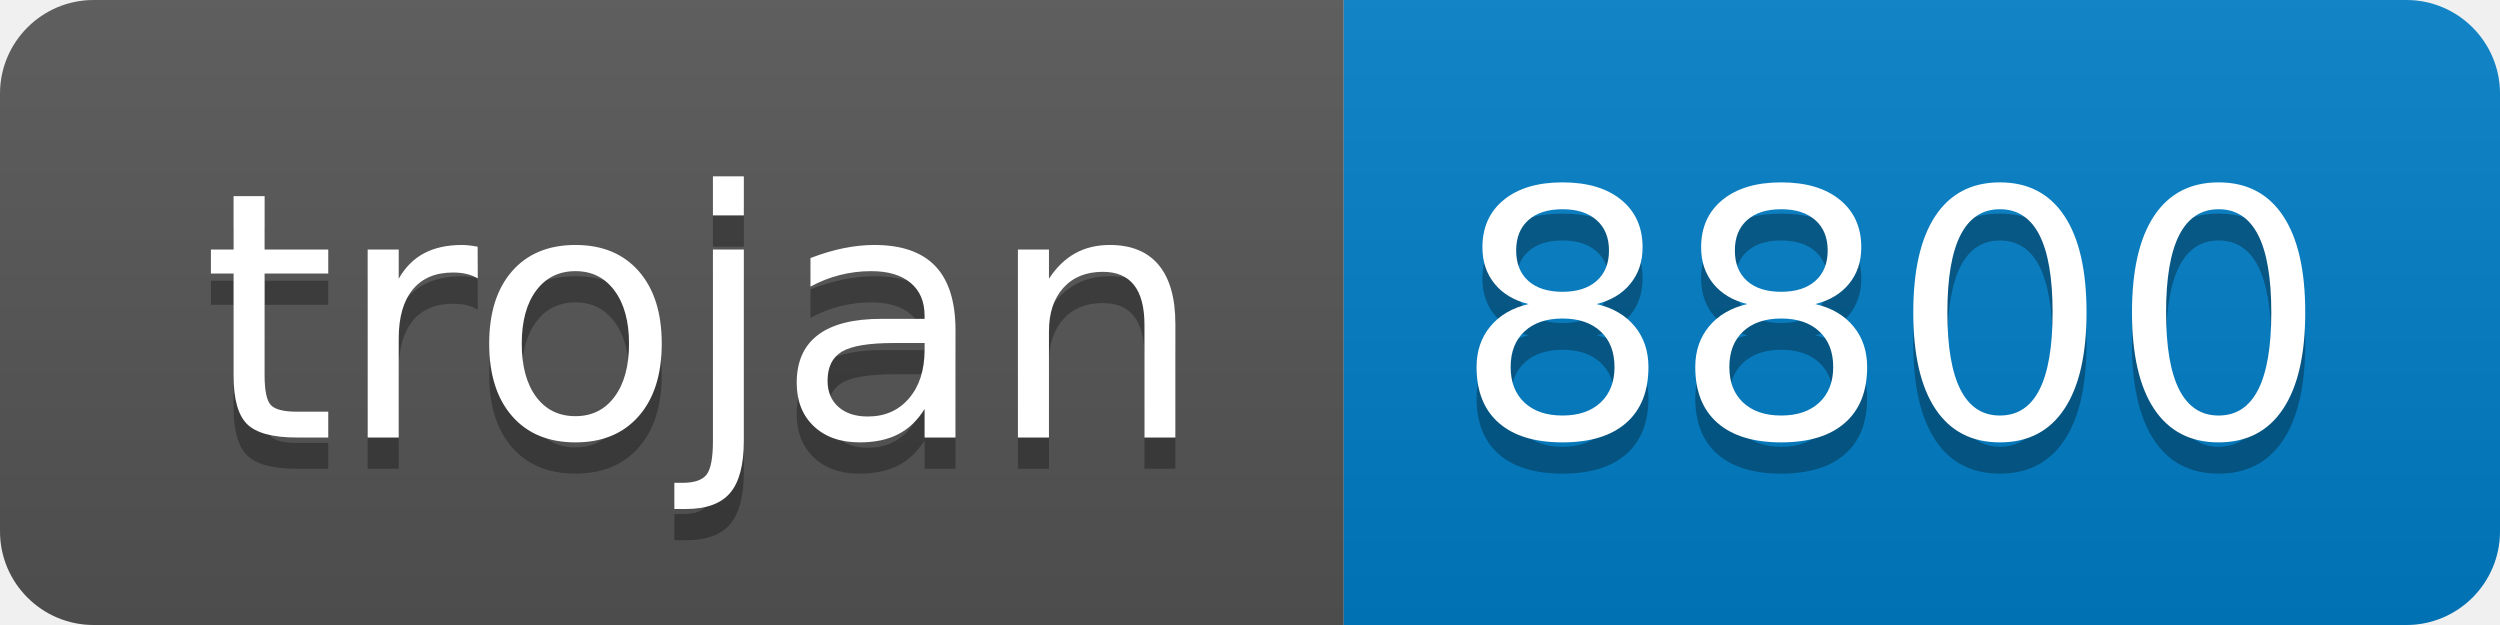
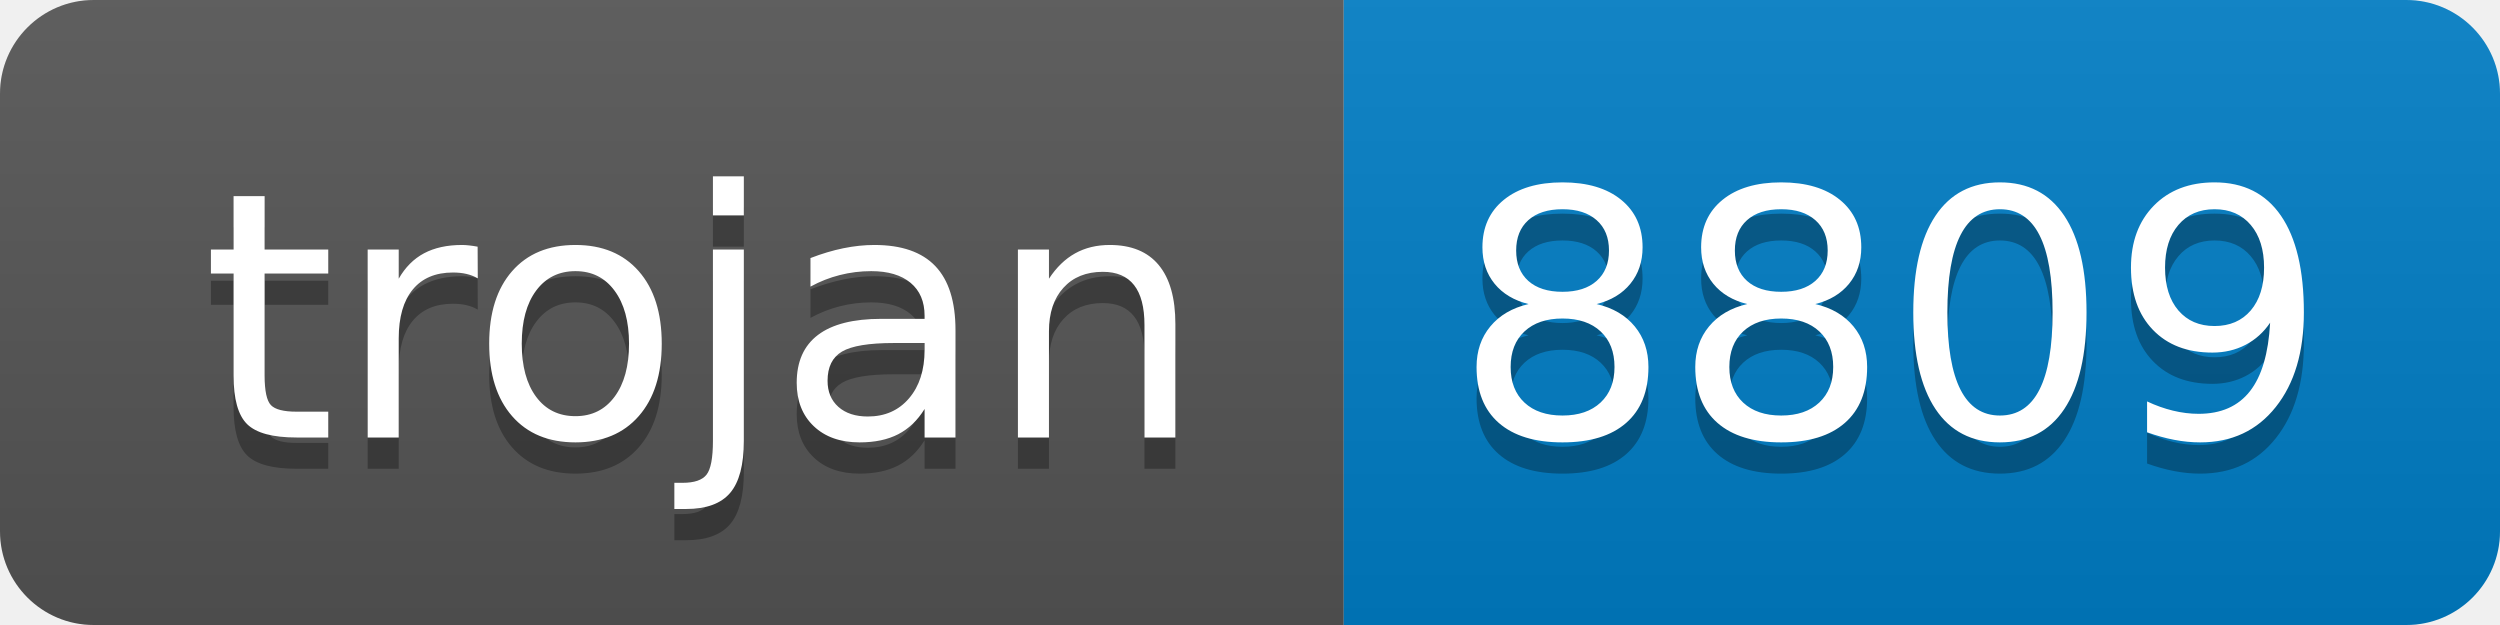
- <svg xmlns="http://www.w3.org/2000/svg" width="80" height="20" role="img" aria-label="trojan: 8800">
+ <svg xmlns="http://www.w3.org/2000/svg" width="80" height="20" role="img" aria-label="trojan: 8809">
  <linearGradient id="s" x2="0" y2="100%">
    <stop offset="0" stop-color="#bbb" stop-opacity=".1" />
    <stop offset="1" stop-opacity=".1" />
  </linearGradient>
  <clipPath id="r">
    <rect width="80" height="20" rx="3" fill="#fff" />
  </clipPath>
  <g clip-path="url(#r)">
    <rect width="43" height="20" fill="#555" />
    <rect x="43" width="37" height="20" fill="#007ec6" />
    <rect width="80" height="20" fill="url(#s)" />
  </g>
  <g fill="#fff" text-anchor="middle" font-family="Verdana,Geneva,DejaVu Sans,sans-serif" text-rendering="geometricPrecision" font-size="110">
    <text aria-hidden="true" x="225" y="150" fill="#010101" fill-opacity=".3" transform="scale(.1)" textLength="330">trojan</text>
    <text x="225" y="140" transform="scale(.1)" fill="#fff" textLength="330">trojan</text>
-     <text aria-hidden="true" x="605" y="150" fill="#010101" fill-opacity=".3" transform="scale(.1)" textLength="270">8800</text>
-     <text x="605" y="140" transform="scale(.1)" fill="#fff" textLength="270">8800</text>
+     <text aria-hidden="true" x="605" y="150" fill="#010101" fill-opacity=".3" transform="scale(.1)" textLength="270">8809</text>
+     <text x="605" y="140" transform="scale(.1)" fill="#fff" textLength="270">8809</text>
  </g>
</svg>
